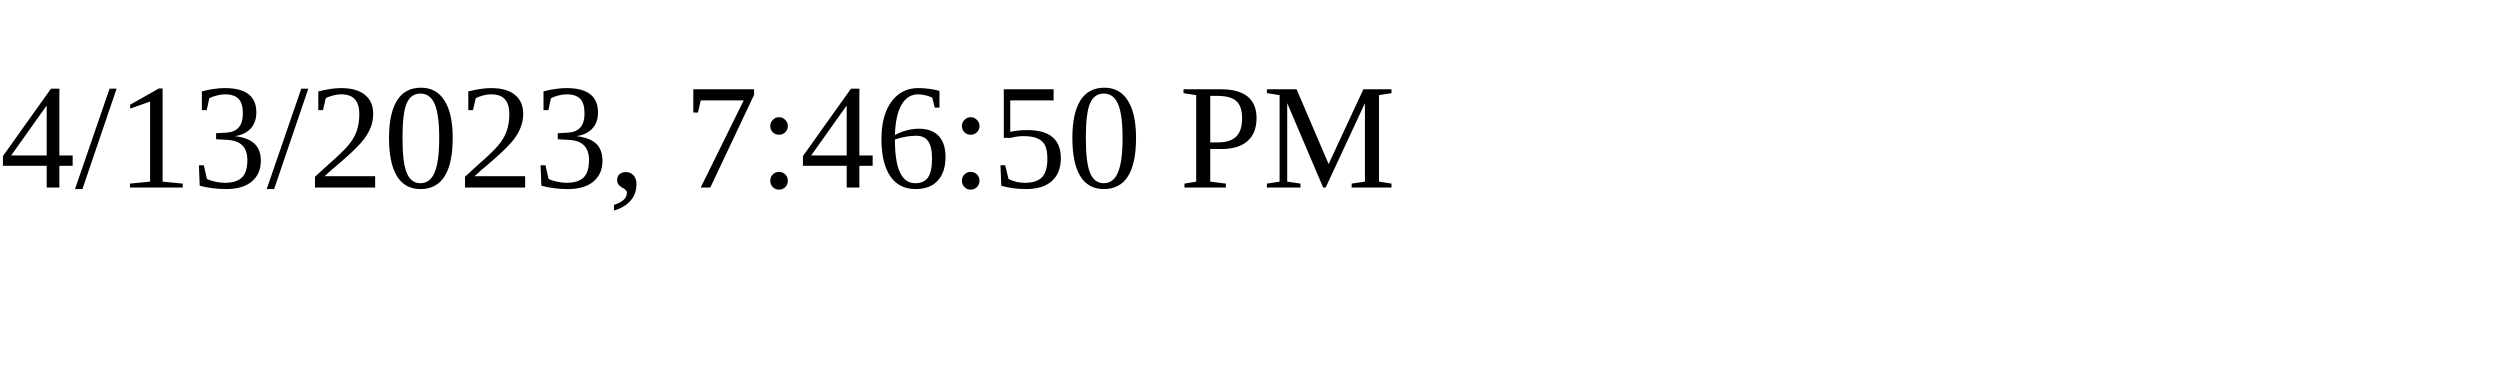
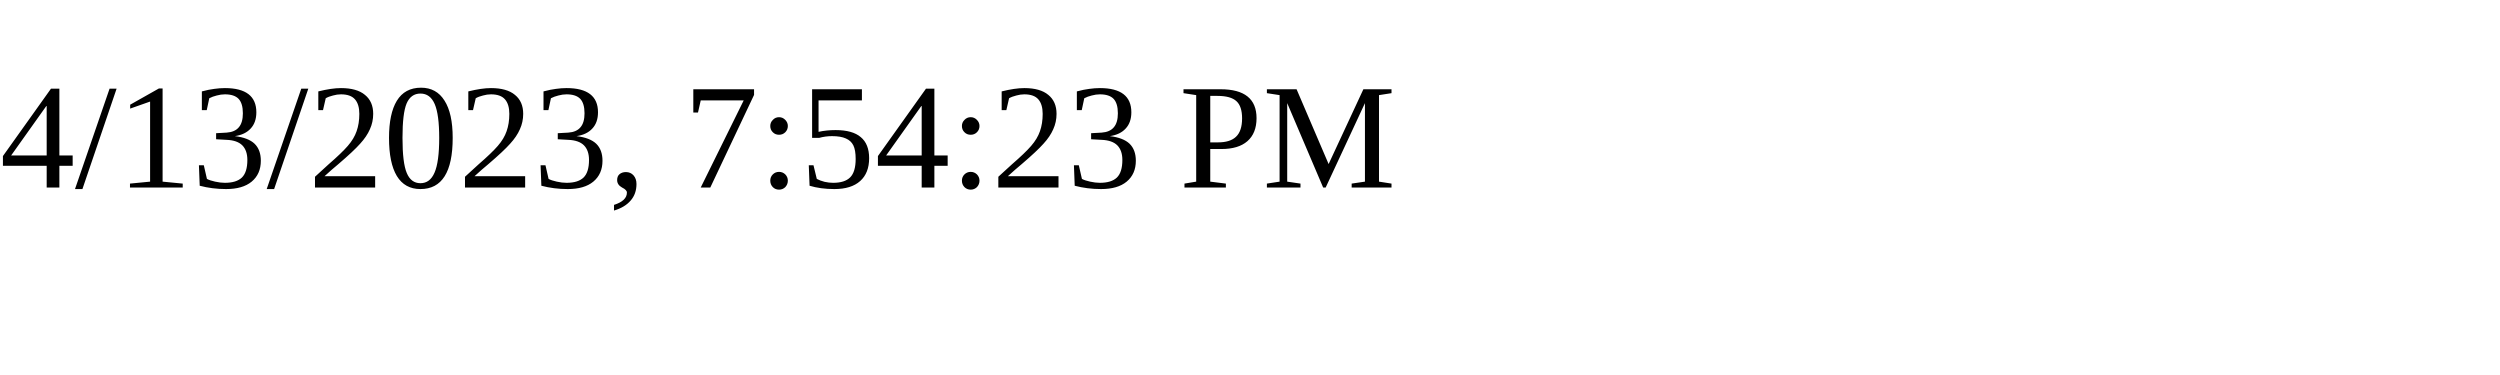
<svg xmlns="http://www.w3.org/2000/svg" height="30" width="200">
-   <text x="0" y="15">4/13/2023, 7:46:50 PM</text>
+   <text x="0" y="15">4/13/2023, 7:54:23 PM</text>
</svg>
